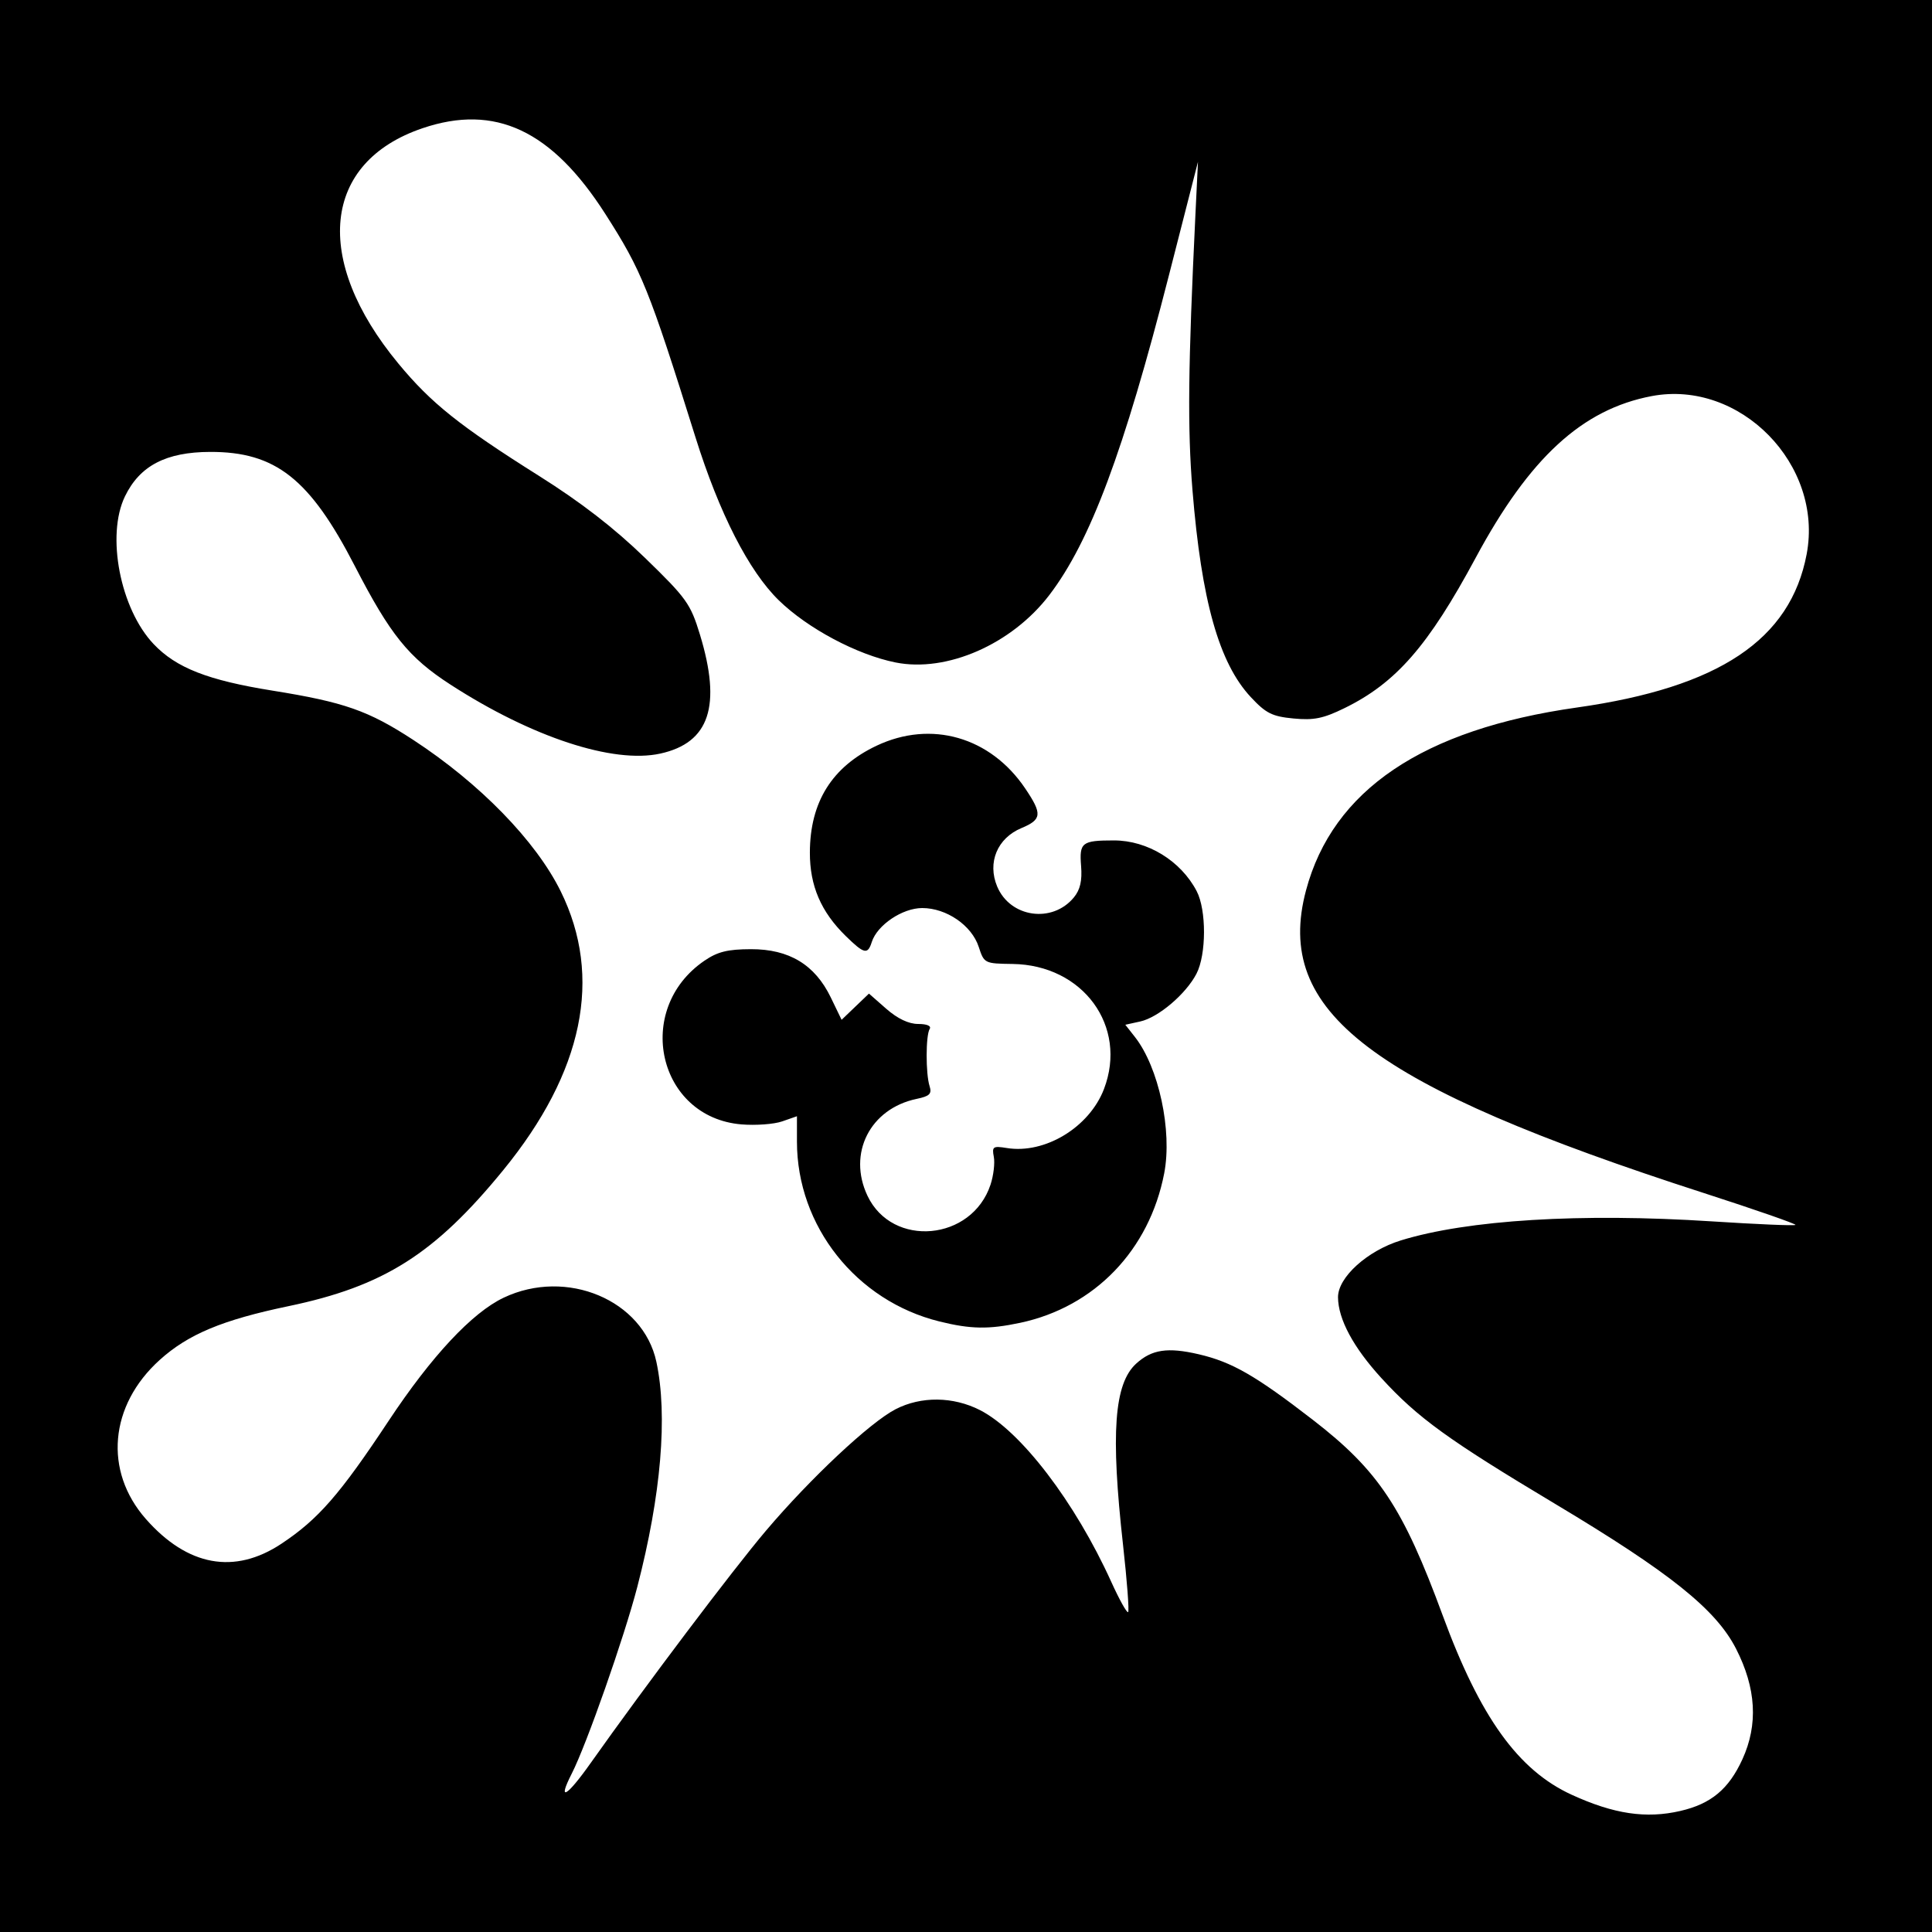
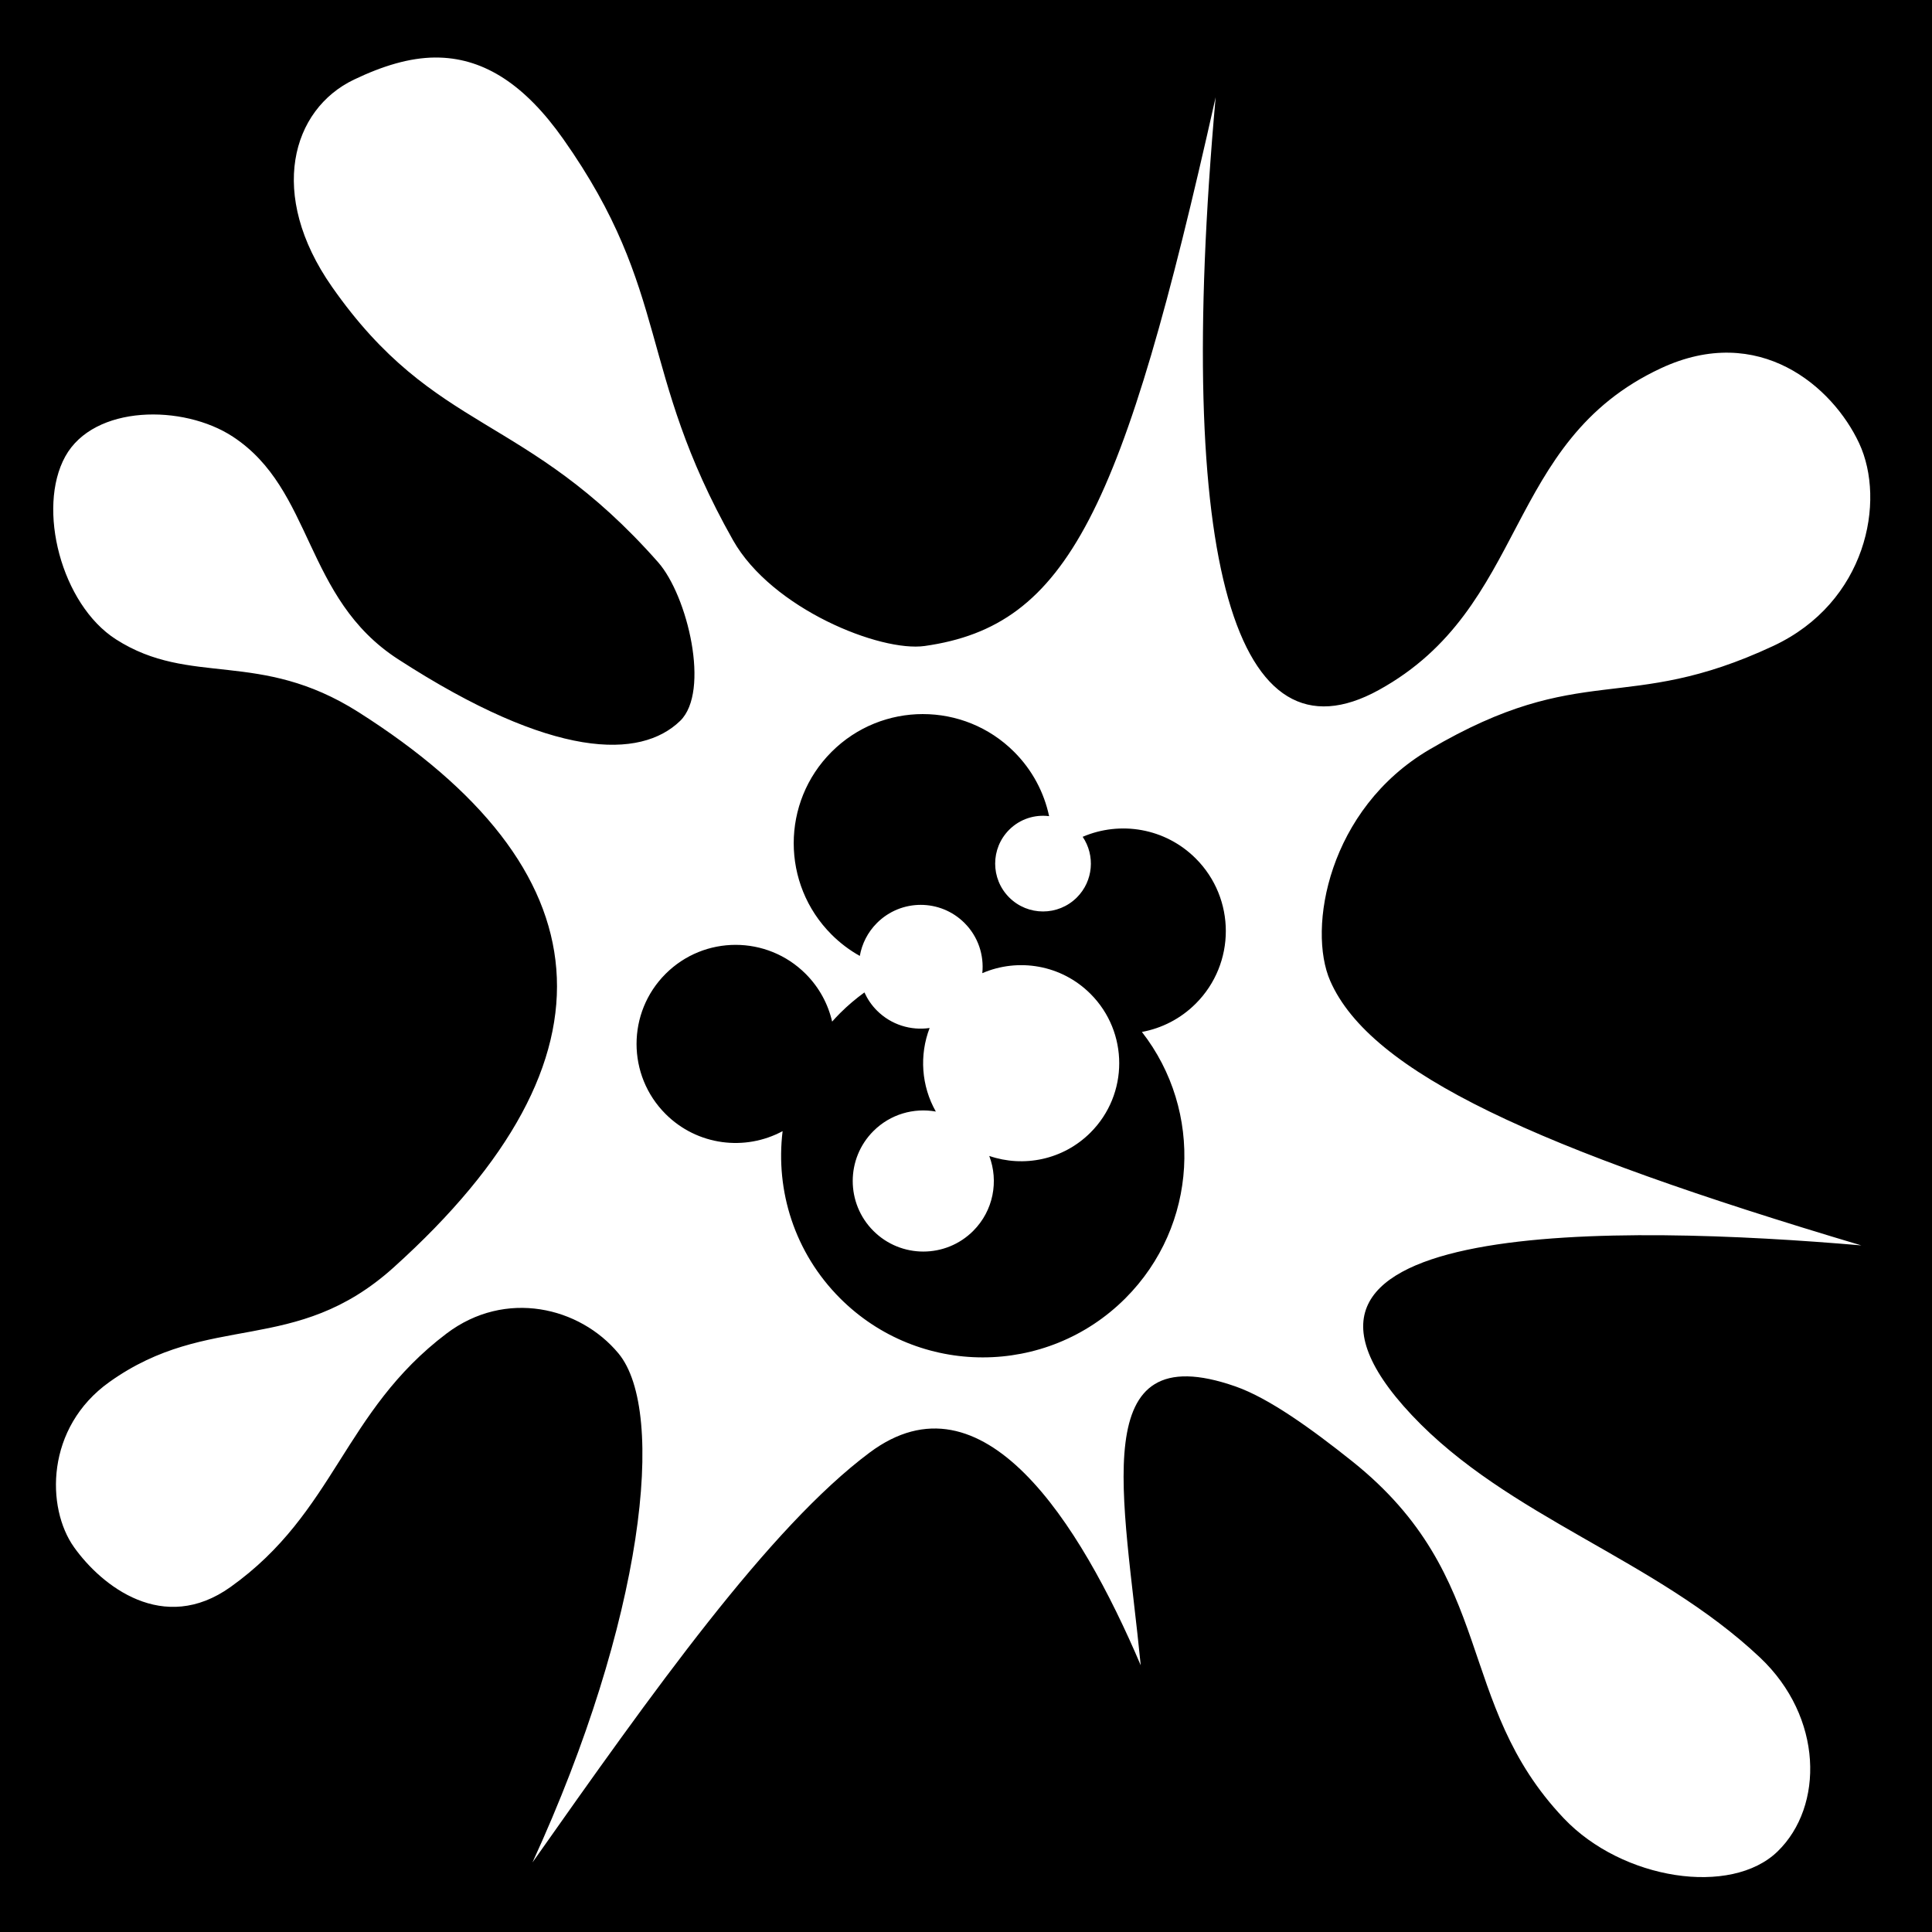
- <svg xmlns="http://www.w3.org/2000/svg" version="1.1" width="512" height="512" id="svg2">
-   <defs id="defs6" />
-   <path d="m 0,0 512,0 0,512 -512,0 z" id="rect3020" style="fill:#000000" />
-   <path d="m 248.96,350.201 c -22.055,-5.45 -37.76,-25.267 -37.76,-47.646 l 0,-6.741 -3.917,1.366 c -2.154,0.751 -7.009,1.109 -10.788,0.796 -22.164,-1.838 -28.671,-30.456 -9.856,-43.348 3.513,-2.407 6.16,-3.068 12.364,-3.085 10.121,-0.028 16.956,4.102 21.159,12.783 l 2.872,5.933 3.625,-3.473 3.625,-3.473 4.583,4.024 c 2.978,2.614 5.939,4.024 8.454,4.024 2.352,0 3.548,0.522 3.049,1.33 -1.051,1.701 -1.068,11.846 -0.025,15.133 0.652,2.055 0.033,2.671 -3.413,3.39 -12.353,2.577 -18.373,14.443 -13.034,25.694 6.589,13.885 27.676,11.962 32.605,-2.973 0.792,-2.401 1.183,-5.711 0.869,-7.356 -0.52,-2.719 -0.207,-2.932 3.435,-2.341 10.122,1.643 21.887,-5.501 25.76,-15.64 6.349,-16.624 -5.552,-32.894 -24.237,-33.138 -7.409,-0.097 -7.532,-0.159 -8.96,-4.534 -1.857,-5.688 -8.551,-10.284 -14.979,-10.284 -5.249,0 -11.937,4.511 -13.367,9.016 -1.077,3.394 -2.005,3.179 -6.882,-1.589 -6.579,-6.432 -9.538,-13.319 -9.517,-22.148 0.032,-13.383 5.867,-22.717 17.697,-28.309 14.458,-6.835 30.144,-2.322 39.36,11.323 4.583,6.785 4.443,8.246 -1.006,10.523 -6.385,2.668 -9.066,9.129 -6.419,15.465 3.449,8.255 14.615,9.848 20.332,2.902 1.673,-2.033 2.222,-4.421 1.912,-8.32 -0.497,-6.244 0.195,-6.783 8.709,-6.783 8.905,0 17.726,5.409 21.92,13.44 2.613,5.005 2.583,16.807 -0.056,21.89 -2.801,5.395 -10.11,11.598 -14.908,12.652 l -3.946,0.867 2.519,3.202 c 6.344,8.065 9.965,24.891 7.785,36.176 -3.932,20.357 -18.461,35.429 -38.185,39.614 -8.329,1.767 -13.094,1.687 -21.377,-0.36 z m 196.352,129.718 c 8.133,-1.875 12.82,-5.775 16.438,-13.676 4.221,-9.219 3.666,-18.854 -1.687,-29.322 -5.322,-10.406 -17.5,-20.162 -47.821,-38.309 -28.459,-17.033 -36.52,-22.867 -46.163,-33.41 -7.427,-8.121 -11.448,-15.608 -11.491,-21.399 -0.04,-5.284 7.744,-12.334 16.651,-15.081 17.676,-5.451 47.706,-7.289 82.436,-5.045 11.921,0.77 21.883,1.193 22.136,0.939 0.253,-0.253 -10.652,-4.049 -24.235,-8.435 -88.401,-28.544 -114.037,-48.04 -105.471,-80.212 7.076,-26.576 30.956,-42.694 71.814,-48.473 37.64,-5.324 56.564,-17.956 60.863,-40.629 4.503,-23.744 -17.646,-46.339 -41.069,-41.897 -18.41,3.491 -32.374,16.323 -46.653,42.871 -12.553,23.338 -21.117,33.149 -34.767,39.827 -5.614,2.747 -8.127,3.256 -13.511,2.739 -5.659,-0.544 -7.294,-1.364 -11.314,-5.673 -8.413,-9.019 -13.064,-25.522 -15.448,-54.813 -1.342,-16.481 -1.169,-32.733 0.775,-72.96 l 0.68,-14.08 -7.7,30.08 c -11.979,46.799 -20.843,70.504 -31.672,84.704 -9.96,13.06 -27.195,20.621 -40.785,17.892 -10.193,-2.047 -23.281,-9.014 -30.914,-16.456 -7.975,-7.776 -15.774,-23.035 -22.109,-43.259 C 171.966,76.479 170.077,71.799 160.424,56.708 146.219,34.503 131.203,27.459 111.973,33.98 85.414,42.987 82.764,68.756 105.561,96.33 c 8.699,10.522 16.207,16.519 37.303,29.798 11.096,6.985 19.929,13.818 28.064,21.712 11.011,10.685 12.065,12.156 14.552,20.295 5.787,18.942 2.546,28.703 -10.484,31.571 -12.493,2.751 -34.068,-4.34 -55.61,-18.275 C 108.282,174.249 103.424,168.225 94.02,149.98 82.11,126.873 73.024,119.712 55.68,119.761 c -11.686,0.033 -18.634,3.66 -22.564,11.779 -5.022,10.375 -1.251,29.814 7.593,39.14 5.989,6.315 14.359,9.593 31.531,12.348 18.975,3.044 25.391,5.292 37.292,13.067 17.634,11.52 32.487,26.775 39.068,40.125 11.201,22.723 6.014,47.877 -15.235,73.881 -18.169,22.235 -31.656,30.774 -56.936,36.05 -17.49,3.65 -26.58,7.448 -34.115,14.256 -13.341,12.053 -14.854,29.422 -3.669,42.129 11.044,12.546 23.502,14.821 35.943,6.563 9.749,-6.471 15.469,-13.026 28.378,-32.52 11.378,-17.181 22.136,-28.703 30.515,-32.679 16.659,-7.905 36.952,0.615 40.464,16.99 3.05,14.221 1.263,35.323 -5.051,59.641 -3.47,13.364 -13.451,41.797 -17.372,49.488 -3.88,7.611 -1.391,6.243 4.958,-2.724 14.688,-20.746 37.689,-51.232 46.501,-61.634 11.744,-13.863 27.586,-28.71 34.364,-32.204 6.752,-3.481 15.247,-3.392 22.354,0.233 10.8,5.51 25.197,24.344 34.804,45.532 2.139,4.717 4.147,8.318 4.463,8.002 0.316,-0.316 -0.288,-8.298 -1.343,-17.738 -3.321,-29.724 -2.37,-42.804 3.496,-48.131 4.124,-3.744 8.333,-4.371 16.541,-2.463 8.815,2.049 15.066,5.639 30.245,17.37 17.423,13.465 23.908,23.237 34.447,51.9 9.914,26.966 20.006,40.985 34.169,47.47 11.177,5.117 19.696,6.386 28.792,4.289 z" id="path2989" style="fill:#ffffff" />
+ <svg xmlns="http://www.w3.org/2000/svg" viewBox="0 0 512 512">
+   <path d="M0 0h512v512H0z" fill="#000" opacity="1" />
+   <path fill="#fff" d="M115.248 15.242c-6.71.062-13.772 2.19-21.44 5.856-16.522 7.9-22.95 30.435-5.84 54.898 27.473 39.282 51.255 33.15 86.434 73 7.825 8.864 13.88 34.267 5.84 42.05-10.477 10.145-33.53 10.34-74.754-16.353-25.01-16.193-22.335-44.923-43.802-58.984-13.122-8.598-36.792-8.48-44.385 5.253-7.592 13.734-1.066 39.194 13.434 48.475 19.786 12.66 37.92 2.57 64.243 19.27 65.212 41.377 71.546 91.154 9.343 147.175-26.21 23.603-48.852 11.47-75.338 30.37-16.913 12.066-16.822 33.317-9.343 43.8 7.313 10.252 23.652 23.224 41.465 10.513 27.766-19.81 29.837-46.434 57.233-67.164 15.618-11.818 35.334-7.048 45.555 5.256 12.872 15.5 6.642 70.79-22.78 134.908C172.84 448.53 203.8 404.843 230.47 384.94c29.958-22.36 55.635 18.38 71.833 56.376-4.353-44.678-14.81-87.855 25.113-73.896 8.857 3.097 20.136 11.22 30.953 19.855 38.628 30.837 26.928 63.923 56.066 94.612 15.505 16.332 44.323 20.74 56.648 8.76 12.325-11.976 12.08-35.586-4.672-51.393-27.728-26.168-66.728-37.086-92.275-64.242-49.604-52.724 55.685-50.42 119.138-44.967-85.866-25.572-130.043-45.688-140.746-70.082-6.116-13.934-.508-45.57 26.28-61.322 40.682-23.923 51.81-9.098 91.106-27.45 24.732-11.546 29.933-38.4 22.777-53.73-7-14.99-26.512-32.02-52.562-19.855-41.783 19.51-34.94 63.352-74.753 85.266-37.618 20.708-54.327-32.963-43.217-157.1-24.59 109.814-39.16 140.04-77.09 145.42-11.75 1.668-40.537-9.848-50.81-28.032-25.562-45.252-16.246-65.546-44.97-106.29-10.194-14.462-20.86-21.225-32.704-21.608v-.002c-.444-.015-.89-.02-1.338-.016zm129.318 173.996c8.76 0 17.52 3.34 24.202 10.024 4.848 4.848 7.93 10.79 9.257 17.03-3.76-.48-7.692.713-10.58 3.6-4.953 4.954-4.953 12.987 0 17.94 4.954 4.953 12.984 4.953 17.938 0 4.37-4.37 4.878-11.134 1.537-16.068 9.924-4.267 21.866-2.356 29.97 5.748 10.62 10.62 10.62 27.836 0 38.455-4.044 4.044-9.045 6.544-14.275 7.508 16.35 20.97 14.897 51.312-4.386 70.595-20.874 20.872-54.715 20.87-75.587-.002-12.096-12.095-17.166-28.544-15.243-44.302-9.945 5.362-22.618 3.848-31.017-4.55-10.253-10.254-10.253-26.877 0-37.13 10.253-10.253 26.876-10.253 37.13 0 3.61 3.612 5.945 8.015 7.012 12.65.682-.764 1.384-1.518 2.118-2.252 2.03-2.03 4.19-3.848 6.44-5.48.793 1.74 1.886 3.377 3.317 4.808 3.807 3.807 9.016 5.333 13.963 4.618-2.76 7.186-2.212 15.347 1.645 22.144-5.824-1.045-12.046.67-16.547 5.172-7.304 7.305-7.304 19.148 0 26.453 7.306 7.304 19.15 7.304 26.454 0 5.37-5.372 6.777-13.192 4.25-19.862 9.095 3.12 19.575 1.058 26.832-6.2 10.15-10.148 10.148-26.603-.002-36.753-7.753-7.753-19.183-9.577-28.674-5.485.49-4.744-1.077-9.66-4.713-13.295-6.408-6.408-16.798-6.408-23.207 0-2.47 2.47-3.976 5.53-4.543 8.727-2.683-1.5-5.208-3.388-7.49-5.67-13.365-13.365-13.365-35.035 0-48.4 6.683-6.683 15.44-10.024 24.2-10.024z" />
</svg>
